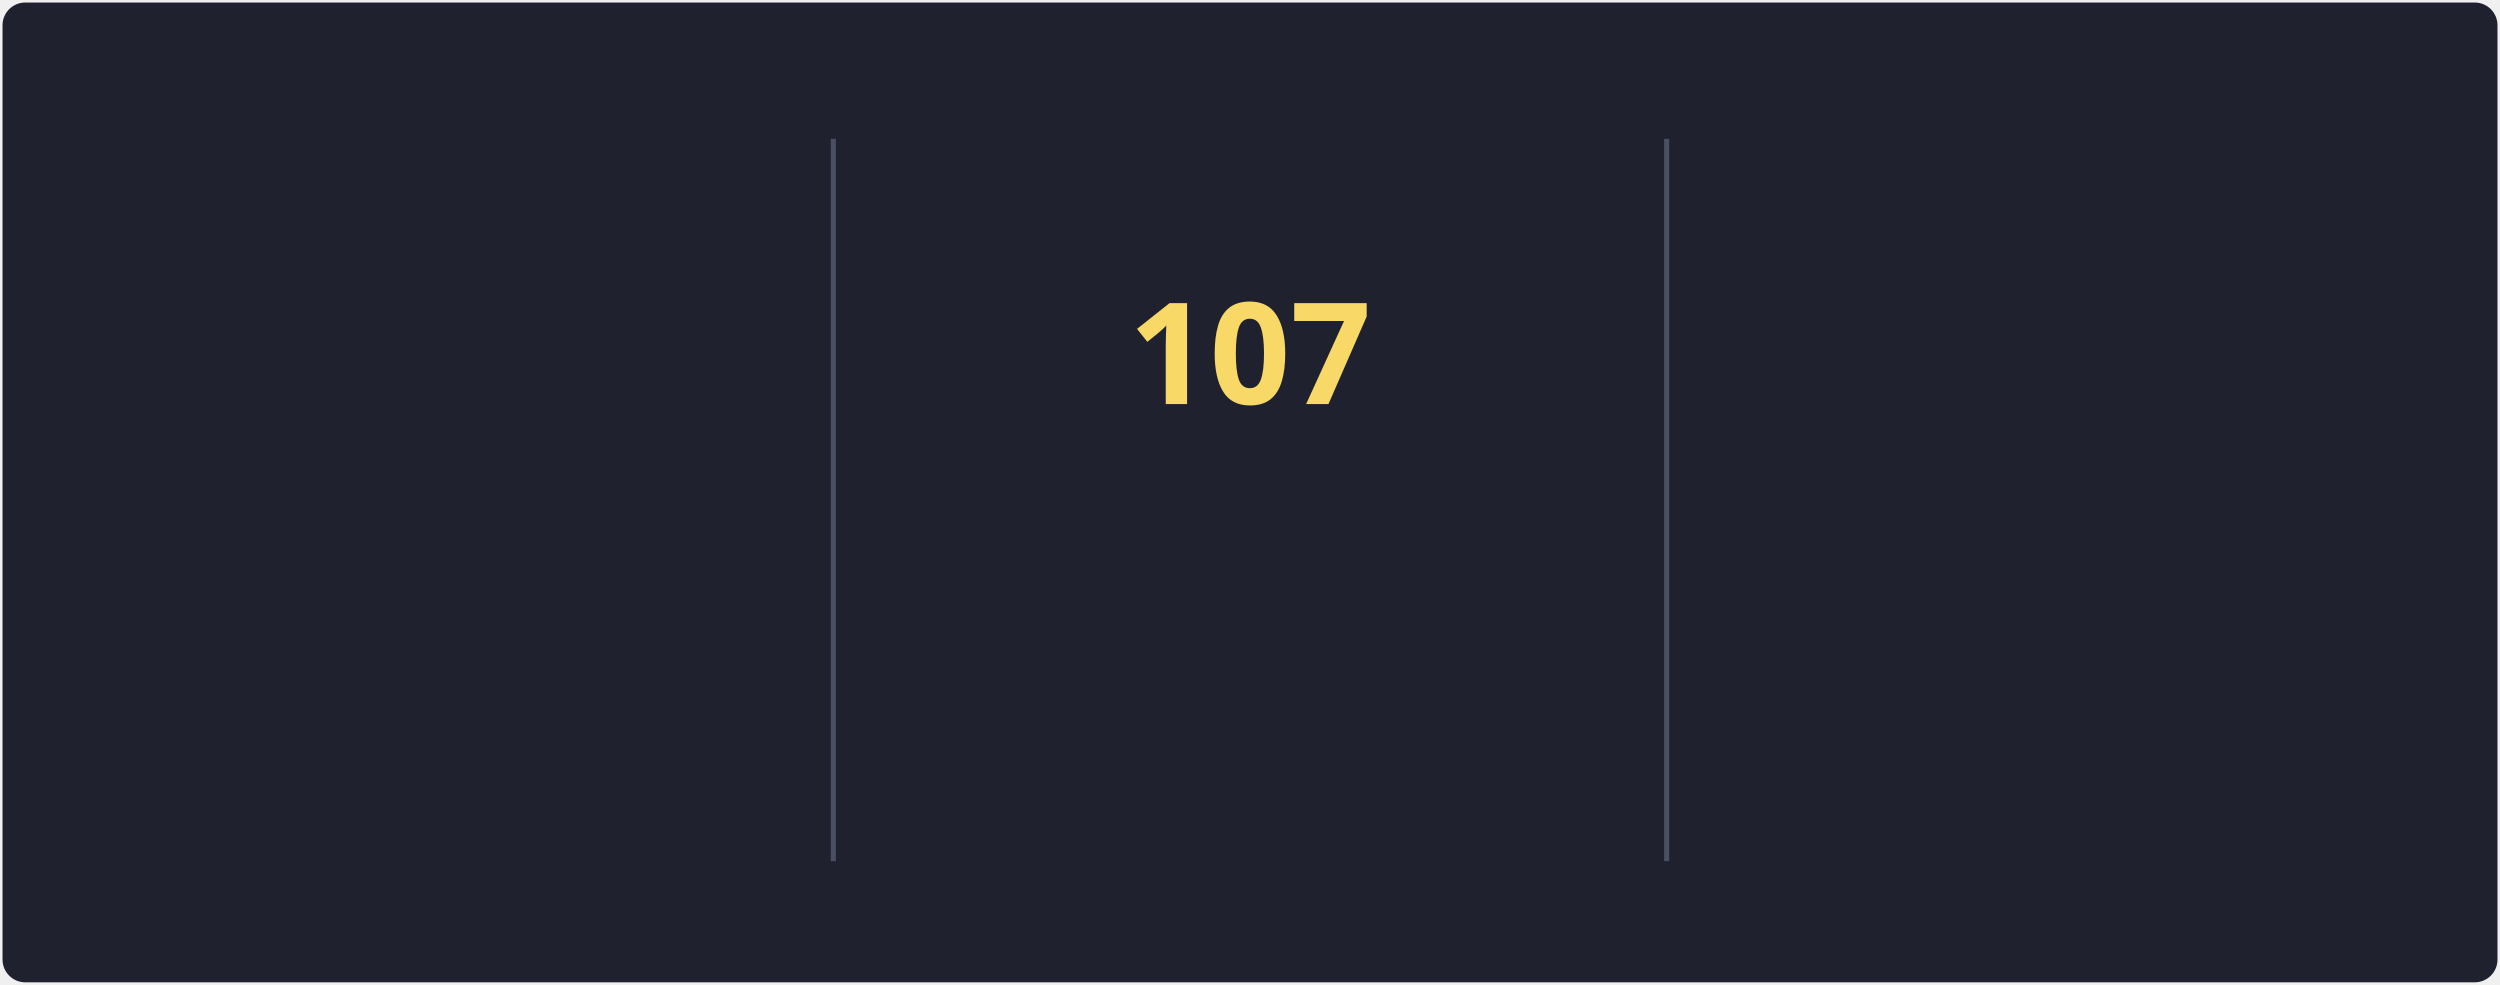
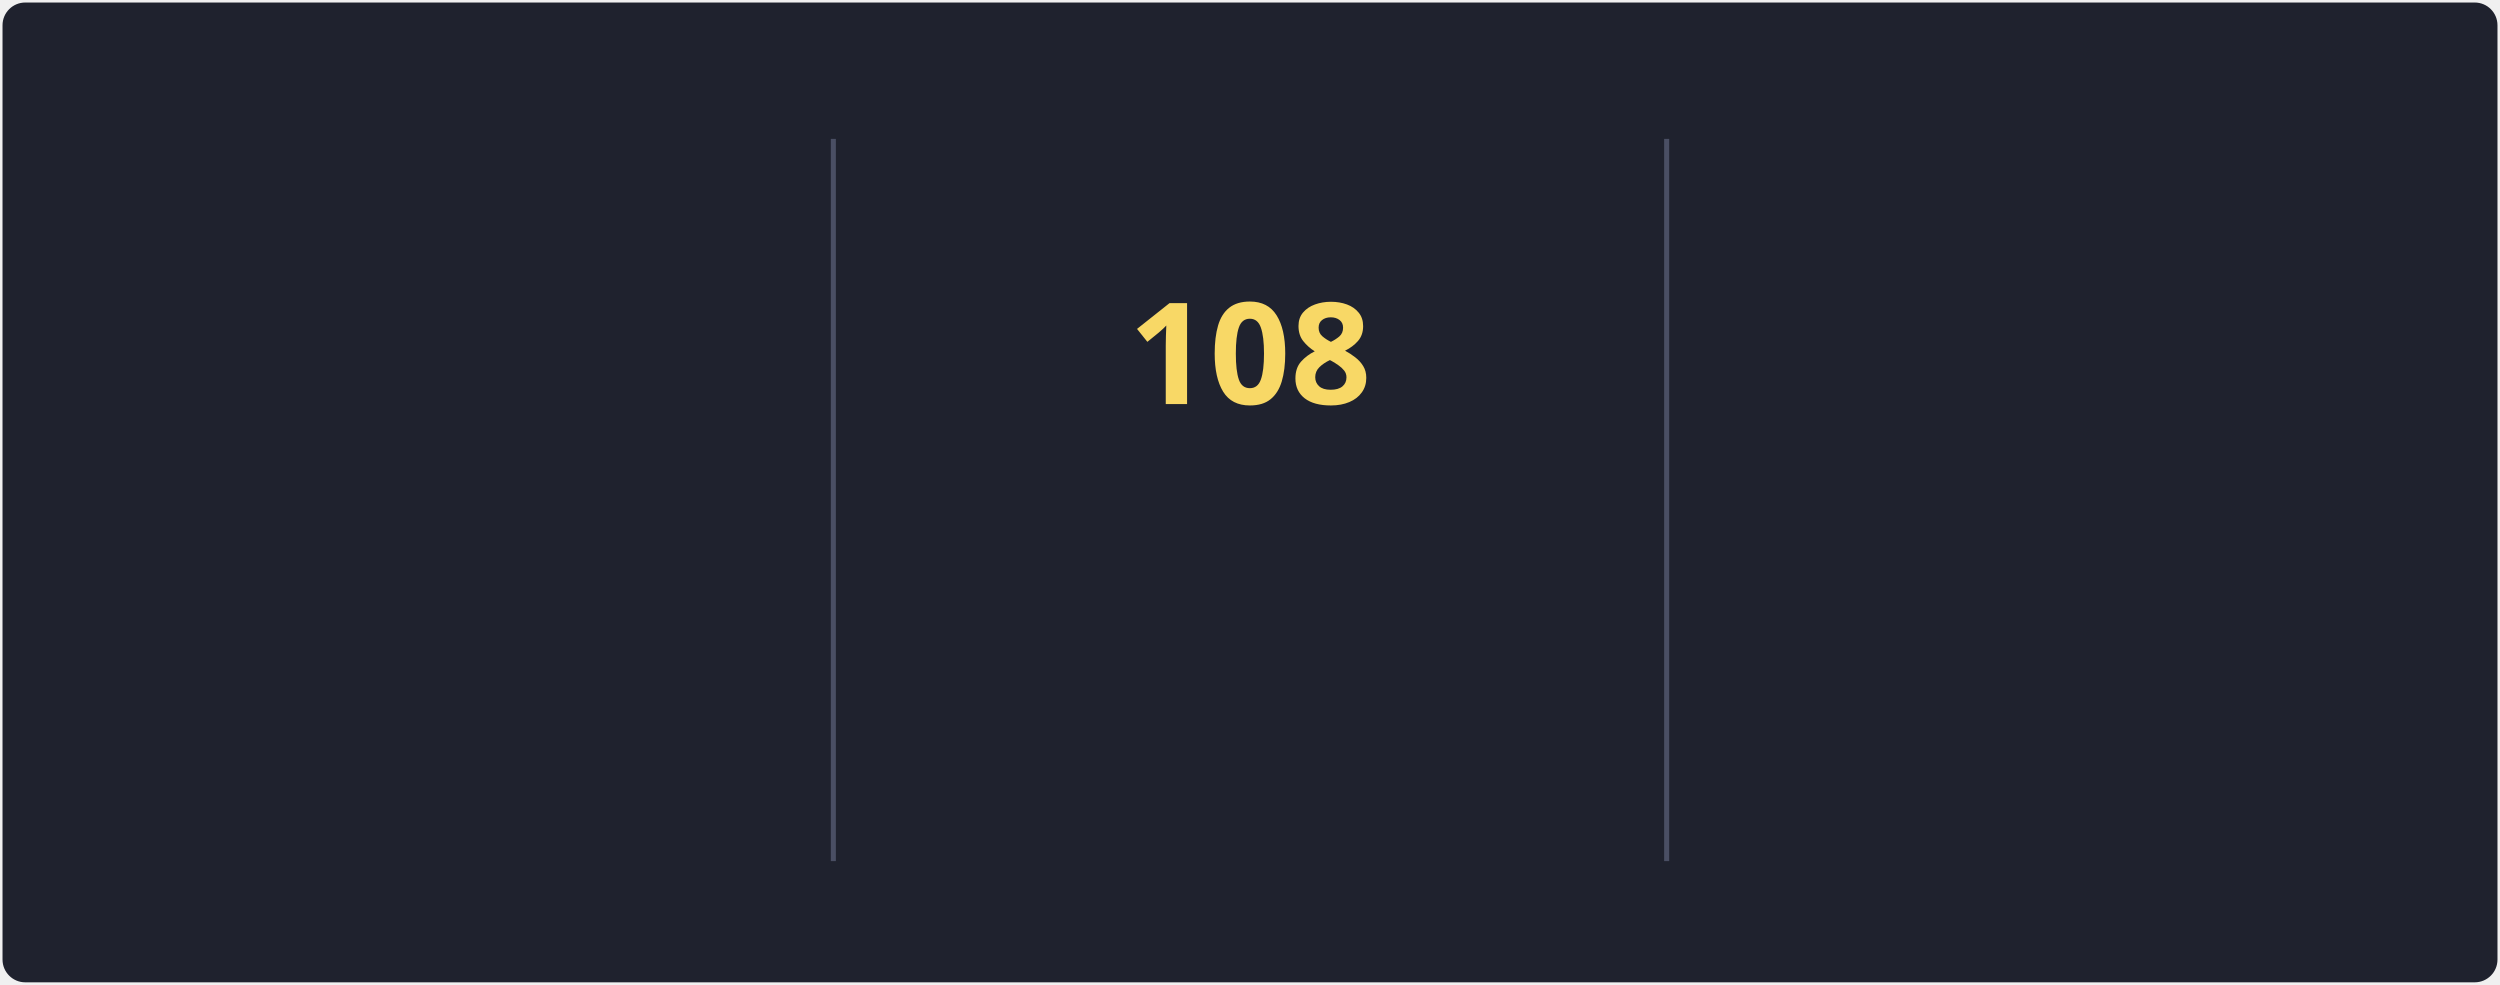
<svg xmlns="http://www.w3.org/2000/svg" style="isolation: isolate" viewBox="0 0 495 195" width="495px" height="195px" direction="ltr">
  <style>
            @keyframes currstreak {
                0% { font-size: 3px; opacity: 0.2; }
                80% { font-size: 34px; opacity: 1; }
                100% { font-size: 28px; opacity: 1; }
            }
            @keyframes fadein {
                0% { opacity: 0; }
                100% { opacity: 1; }
            }
        </style>
  <defs>
    <clipPath id="outer_rectangle">
      <rect width="495" height="195" rx="4.5" />
    </clipPath>
    <mask id="mask_out_ring_behind_fire">
      <rect width="495" height="195" fill="white" />
      <ellipse id="mask-ellipse" cx="247.5" cy="32" rx="13" ry="18" fill="black" />
    </mask>
  </defs>
  <g clip-path="url(#outer_rectangle)">
    <g style="isolation: isolate">
      <rect stroke="#000000" stroke-opacity="0" fill="#1F222E" rx="4.5" x="0.5" y="0.5" width="494" height="194" />
    </g>
    <g style="isolation: isolate">
      <line x1="165" y1="28" x2="165" y2="170" vector-effect="non-scaling-stroke" stroke-width="1" stroke="#4A4F64" stroke-linejoin="miter" stroke-linecap="square" stroke-miterlimit="3" />
      <line x1="330" y1="28" x2="330" y2="170" vector-effect="non-scaling-stroke" stroke-width="1" stroke="#4A4F64" stroke-linejoin="miter" stroke-linecap="square" stroke-miterlimit="3" />
    </g>
    <g style="isolation: isolate">
      <g transform="translate(82.5, 48)">
        <text x="0" y="32" stroke-width="0" text-anchor="middle" fill="#F8D866" stroke="none" font-family="&quot;Segoe UI&quot;, Ubuntu, sans-serif" font-weight="700" font-size="28px" font-style="normal" style="opacity: 0; animation: fadein 0.5s linear forwards 0.6s">
-                         90.6K
+                         91K
                    </text>
      </g>
      <g transform="translate(82.5, 84)">
        <text x="0" y="32" stroke-width="0" text-anchor="middle" fill="#F85D7F" stroke="none" font-family="&quot;Segoe UI&quot;, Ubuntu, sans-serif" font-weight="400" font-size="14px" font-style="normal" style="opacity: 0; animation: fadein 0.5s linear forwards 0.7s">
                        Total Contributions
                    </text>
      </g>
      <g transform="translate(82.5, 114)">
        <text x="0" y="32" stroke-width="0" text-anchor="middle" fill="#9CA2B8" stroke="none" font-family="&quot;Segoe UI&quot;, Ubuntu, sans-serif" font-weight="400" font-size="12px" font-style="normal" style="opacity: 0; animation: fadein 0.5s linear forwards 0.8s">
                        Oct 10, 2012 - Present
                    </text>
      </g>
    </g>
    <g style="isolation: isolate">
      <g transform="translate(247.5, 108)">
        <text x="0" y="32" stroke-width="0" text-anchor="middle" fill="#F85D7F" stroke="none" font-family="&quot;Segoe UI&quot;, Ubuntu, sans-serif" font-weight="700" font-size="14px" font-style="normal" style="opacity: 0; animation: fadein 0.5s linear forwards 0.9s">
                        Current Streak
                    </text>
      </g>
      <g transform="translate(247.5, 145)">
        <text x="0" y="21" stroke-width="0" text-anchor="middle" fill="#9CA2B8" stroke="none" font-family="&quot;Segoe UI&quot;, Ubuntu, sans-serif" font-weight="400" font-size="12px" font-style="normal" style="opacity: 0; animation: fadein 0.5s linear forwards 0.9s">
-                         May 27 - Sep 10
+                         May 27 - Sep 11
                    </text>
      </g>
      <g mask="url(#mask_out_ring_behind_fire)">
        <circle cx="247.5" cy="71" r="40" fill="none" stroke="#FC9867" stroke-width="5" style="opacity: 0; animation: fadein 0.5s linear forwards 0.4s" />
      </g>
      <g transform="translate(247.5, 19.5)" stroke-opacity="0" style="opacity: 0; animation: fadein 0.5s linear forwards 0.6s">
        <path d="M -12 -0.5 L 15 -0.5 L 15 23.5 L -12 23.5 L -12 -0.5 Z" fill="none" />
        <path d="M 1.5 0.67 C 1.5 0.67 2.24 3.32 2.24 5.47 C 2.24 7.53 0.89 9.2 -1.17 9.2 C -3.23 9.2 -4.79 7.53 -4.79 5.47 L -4.76 5.11 C -6.78 7.51 -8 10.62 -8 13.99 C -8 18.41 -4.42 22 0 22 C 4.42 22 8 18.41 8 13.99 C 8 8.6 5.41 3.79 1.5 0.67 Z M -0.29 19 C -2.07 19 -3.51 17.6 -3.51 15.86 C -3.51 14.24 -2.46 13.1 -0.7 12.74 C 1.07 12.38 2.9 11.53 3.92 10.16 C 4.31 11.45 4.51 12.81 4.51 14.2 C 4.51 16.85 2.36 19 -0.29 19 Z" fill="#FC9867" stroke-opacity="0" />
      </g>
      <g transform="translate(247.5, 48)">
        <text x="0" y="32" stroke-width="0" text-anchor="middle" fill="#F8D866" stroke="none" font-family="&quot;Segoe UI&quot;, Ubuntu, sans-serif" font-weight="700" font-size="28px" font-style="normal" style="animation: currstreak 0.6s linear forwards">
-                         107
+                         108
                    </text>
      </g>
    </g>
    <g style="isolation: isolate">
      <g transform="translate(412.5, 48)">
        <text x="0" y="32" stroke-width="0" text-anchor="middle" fill="#F8D866" stroke="none" font-family="&quot;Segoe UI&quot;, Ubuntu, sans-serif" font-weight="700" font-size="28px" font-style="normal" style="opacity: 0; animation: fadein 0.5s linear forwards 1.2s">
-                         107
+                         108
                    </text>
      </g>
      <g transform="translate(412.5, 84)">
        <text x="0" y="32" stroke-width="0" text-anchor="middle" fill="#F85D7F" stroke="none" font-family="&quot;Segoe UI&quot;, Ubuntu, sans-serif" font-weight="400" font-size="14px" font-style="normal" style="opacity: 0; animation: fadein 0.5s linear forwards 1.3s">
                        Longest Streak
                    </text>
      </g>
      <g transform="translate(412.5, 114)">
        <text x="0" y="32" stroke-width="0" text-anchor="middle" fill="#9CA2B8" stroke="none" font-family="&quot;Segoe UI&quot;, Ubuntu, sans-serif" font-weight="400" font-size="12px" font-style="normal" style="opacity: 0; animation: fadein 0.5s linear forwards 1.4s">
-                         May 27 - Sep 10
+                         May 27 - Sep 11
                    </text>
      </g>
    </g>
  </g>
</svg>
